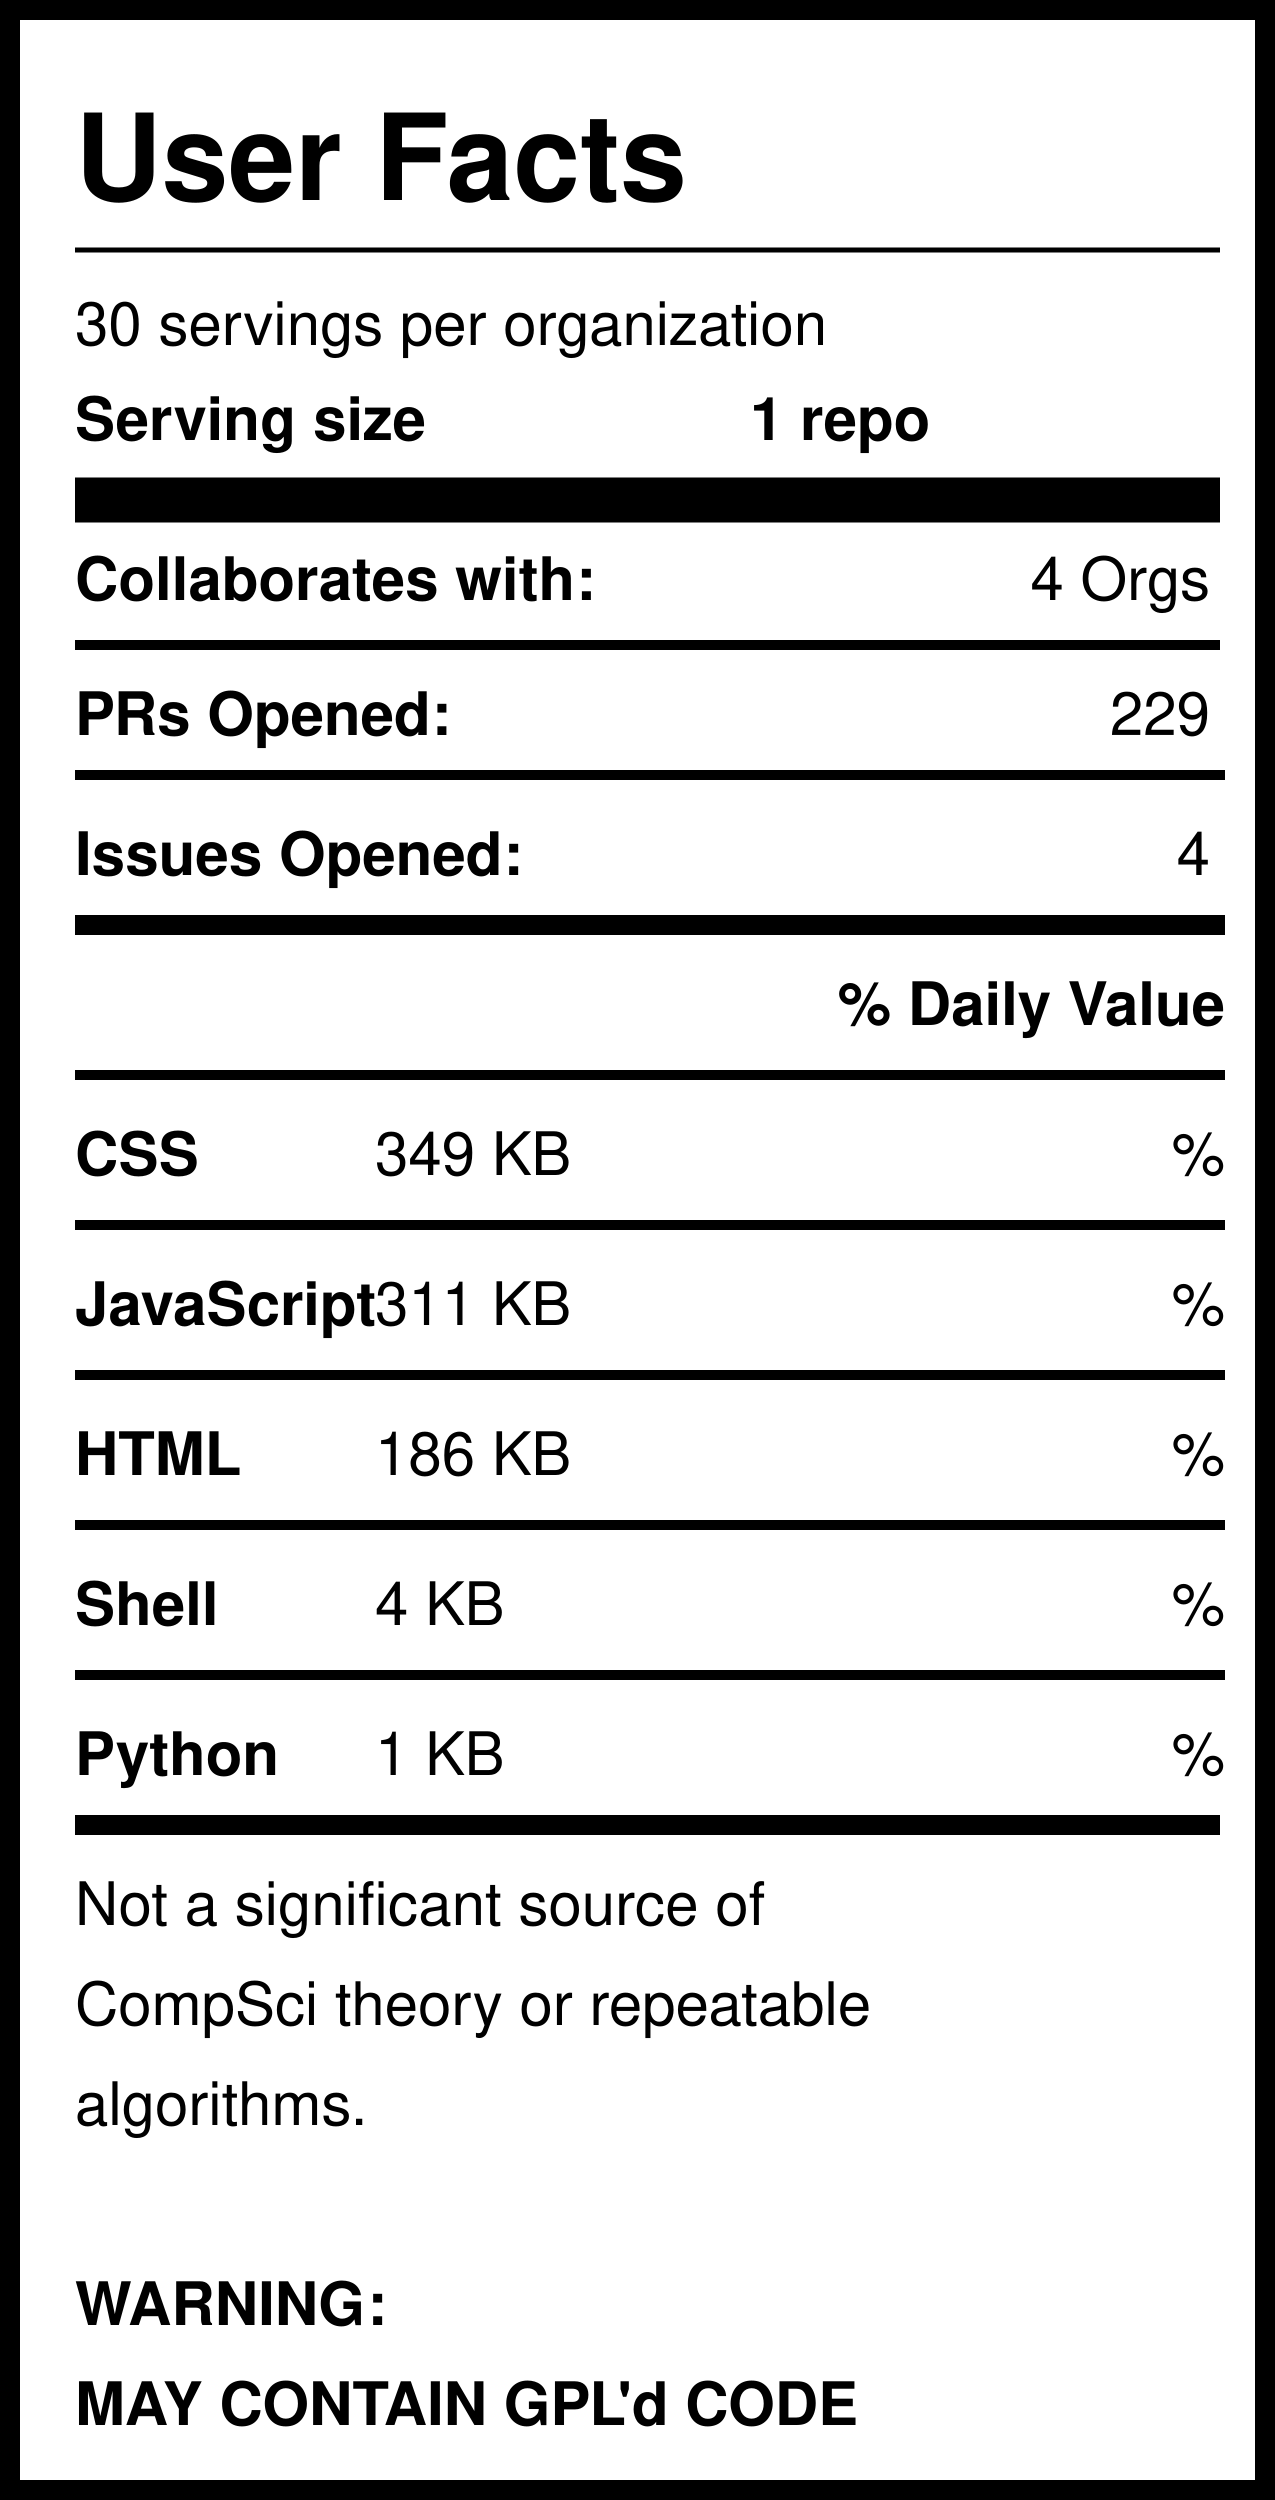
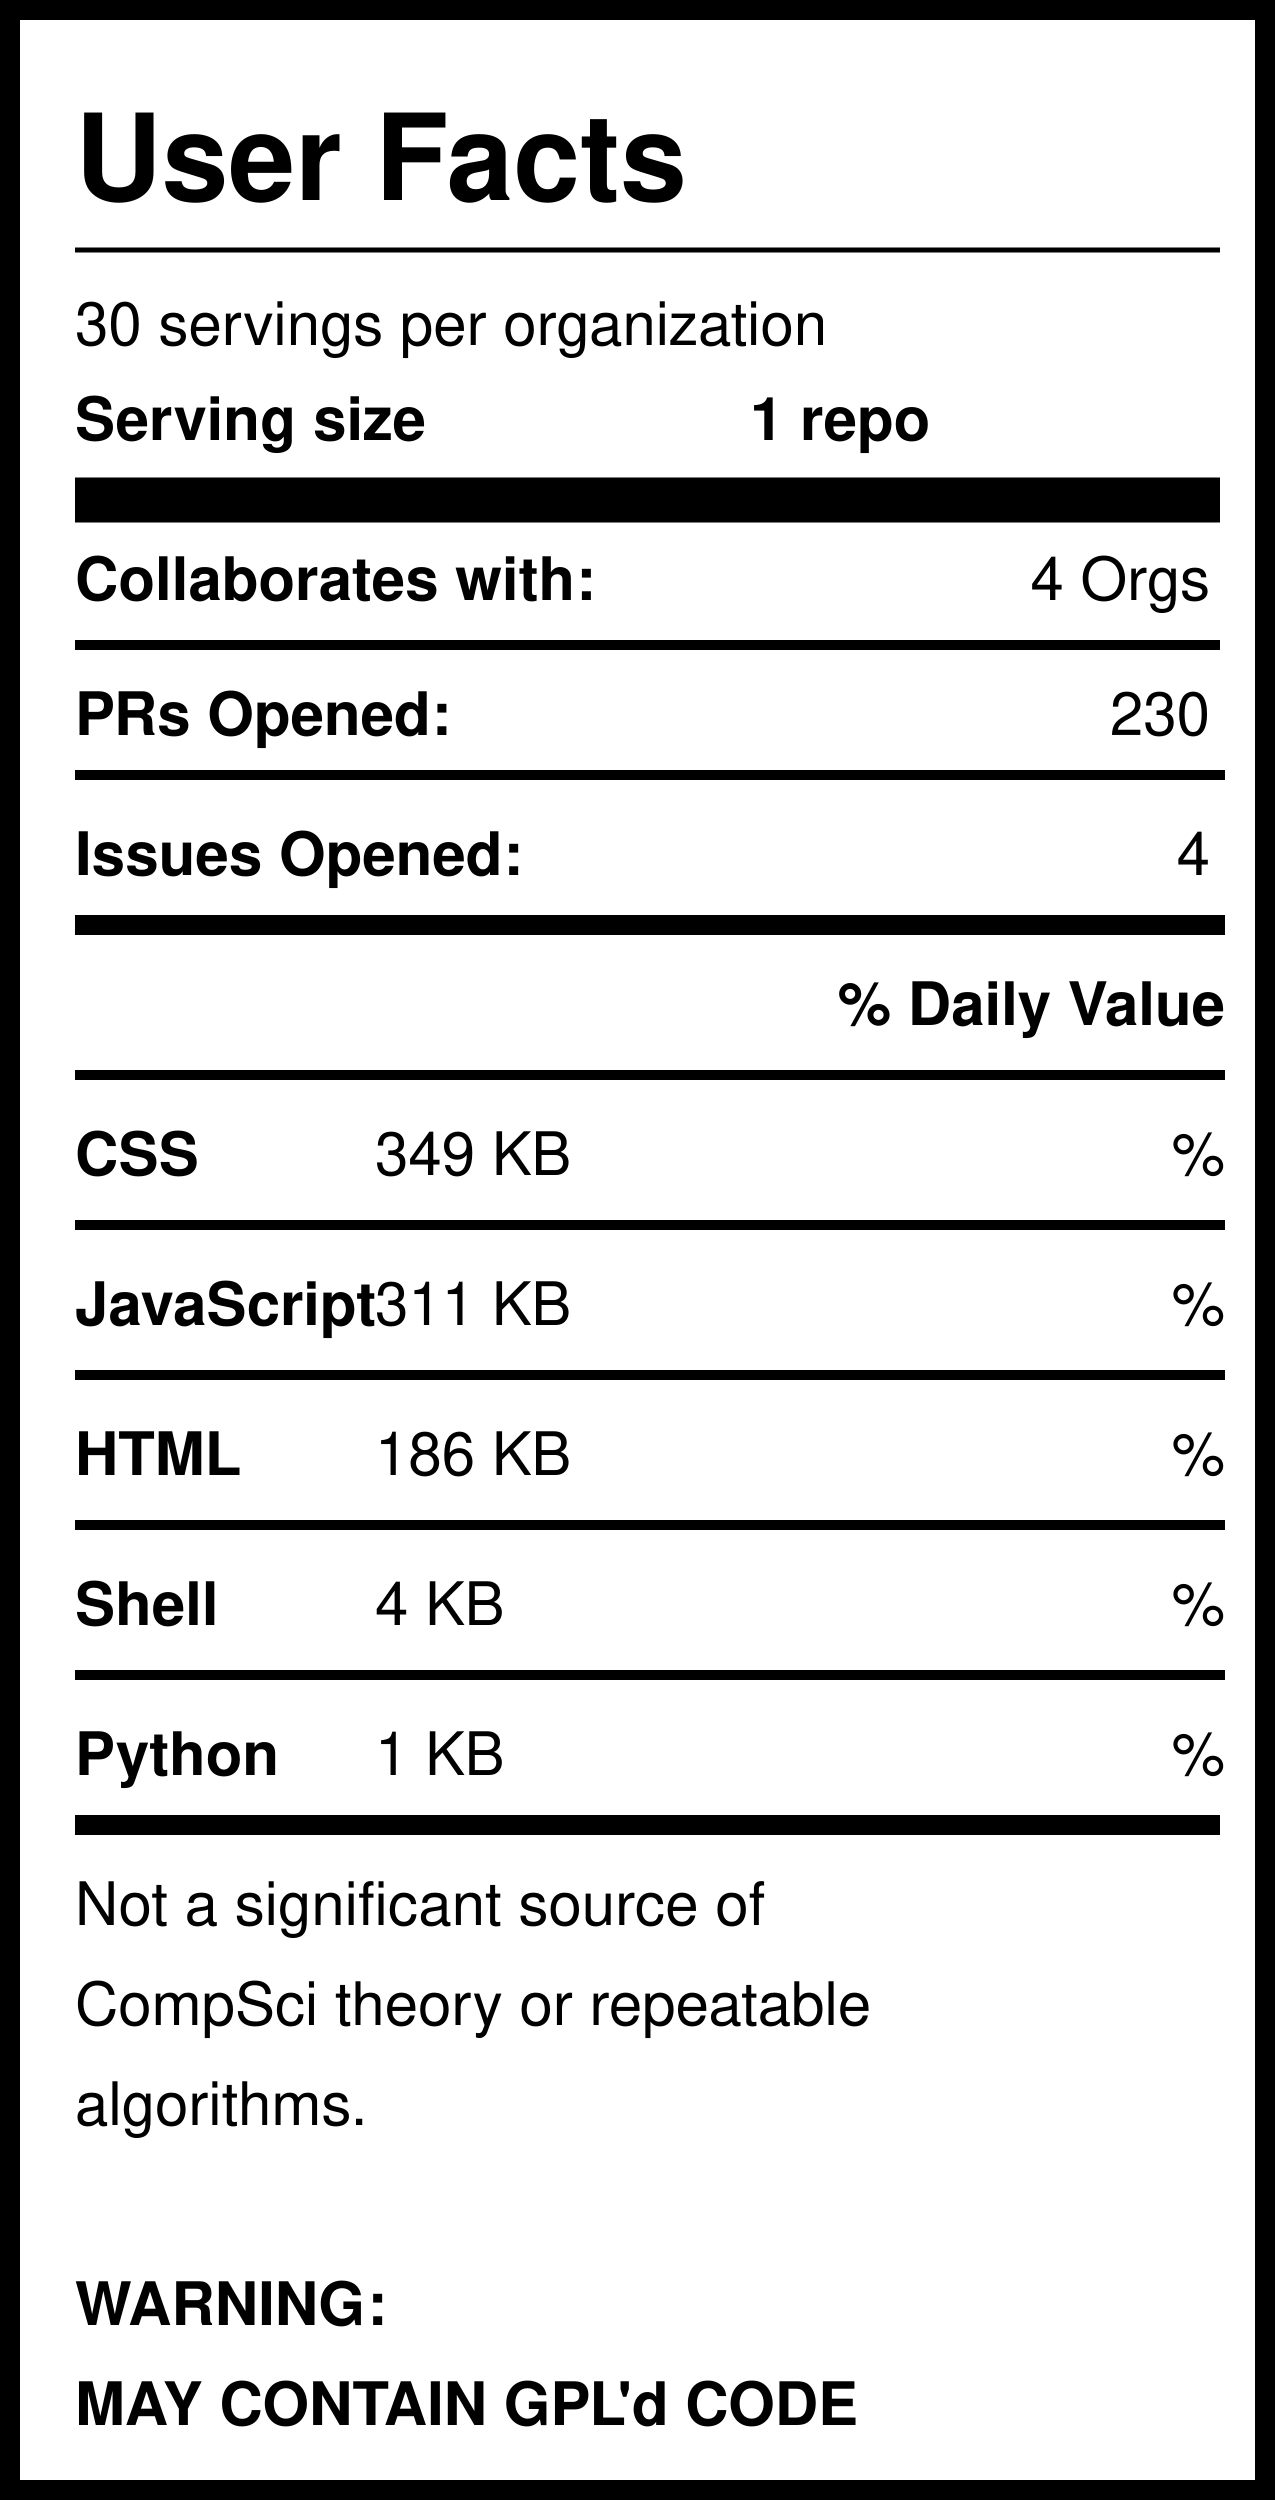
<svg xmlns="http://www.w3.org/2000/svg" version="1.1" width="255" height="500" style="background: white">
  <svg width="255" height="500">
    <rect width="255" height="500" style="fill:rgb(255,255,255);stroke-width:8;stroke:rgb(0,0,0)" />
    <text x="15" y="40" font-family="Helvetica" font-weight="bold" font-size="2em">User Facts</text>
    <line x1="15" y1="50" x2="244" y2="50" style="stroke:rgb(0,0,0);stroke-width:1" />
    <text x="15" y="69" font-family="Helvetica" lengthAdjust="spacingAndGlyphs">30 servings per organization</text>
    <text x="15" y="88" font-family="Helvetica" font-weight="bold" lengthAdjust="spacingAndGlyphs">Serving size</text>
    <text x="150" y="88" font-family="Helvetica" font-weight="bold" lengthAdjust="spacingAndGlyphs">1 repo</text>
    <line x1="15" y1="100" x2="244" y2="100" style="stroke:rgb(0,0,0);stroke-width:9" />
    <text x="15" y="120" font-family="Helvetica" font-weight="bold" lengthAdjust="spacingAndGlyphs">Collaborates with:</text>
    <text x="242" y="120" font-family="Helvetica" text-anchor="end" lengthAdjust="spacingAndGlyphs">4 Orgs</text>
    <line x1="15" y1="129" x2="244" y2="129" style="stroke:rgb(0,0,0);stroke-width:2" />
    <text x="15" y="147" font-family="Helvetica" font-weight="bold" lengthAdjust="spacingAndGlyphs">PRs Opened:</text>
-     <text x="242" y="147" font-family="Helvetica" text-anchor="end" lengthAdjust="spacingAndGlyphs">229</text>
+     <text x="242" y="147" font-family="Helvetica" text-anchor="end" lengthAdjust="spacingAndGlyphs">230</text>
    <text x="15" y="175" font-family="Helvetica" font-weight="bold" lengthAdjust="spacingAndGlyphs">Issues Opened:</text>
    <text x="242" y="175" font-family="Helvetica" lengthAdjust="spacingAndGlyphs" text-anchor="end">4</text>
    <line x1="15" y1="185" x2="245" y2="185" style="stroke:rgb(0,0,0);stroke-width:4" />
    <line x1="15" y1="155" x2="245" y2="155" style="stroke:rgb(0,0,0);stroke-width:2" />
    <text x="245" y="205" font-family="Helvetica" font-weight="bold" text-anchor="end" lengthAdjust="spacingAndGlyphs">% Daily Value</text>
    <line x1="15" y1="215" x2="245" y2="215" style="stroke:rgb(0,0,0);stroke-width:2" />
    <text x="15" y="235" font-family="Helvetica" font-weight="bold" lengthAdjust="spacingAndGlyphs">CSS</text>
    <text x="75" y="235" font-family="Helvetica" lengthAdjust="spacingAndGlyphs">349 KB</text>
    <text x="245" y="235" font-family="Helvetica" lengthAdjust="spacingAndGlyphs" text-anchor="end">%</text>
    <line x1="15" y1="245" x2="245" y2="245" style="stroke:rgb(0,0,0);stroke-width:2" />
    <text x="15" y="265" font-family="Helvetica" font-weight="bold" lengthAdjust="spacingAndGlyphs">JavaScript</text>
    <text x="75" y="265" font-family="Helvetica" lengthAdjust="spacingAndGlyphs">311 KB</text>
    <text x="245" y="265" font-family="Helvetica" lengthAdjust="spacingAndGlyphs" text-anchor="end">%</text>
    <line x1="15" y1="275" x2="245" y2="275" style="stroke:rgb(0,0,0);stroke-width:2" />
    <text x="15" y="295" font-family="Helvetica" font-weight="bold" lengthAdjust="spacingAndGlyphs">HTML</text>
    <text x="75" y="295" font-family="Helvetica" lengthAdjust="spacingAndGlyphs">186 KB</text>
    <text x="245" y="295" font-family="Helvetica" lengthAdjust="spacingAndGlyphs" text-anchor="end">%</text>
    <line x1="15" y1="305" x2="245" y2="305" style="stroke:rgb(0,0,0);stroke-width:2" />
    <text x="15" y="325" font-family="Helvetica" font-weight="bold" lengthAdjust="spacingAndGlyphs">Shell</text>
    <text x="75" y="325" font-family="Helvetica" lengthAdjust="spacingAndGlyphs">4 KB</text>
    <text x="245" y="325" font-family="Helvetica" lengthAdjust="spacingAndGlyphs" text-anchor="end">%</text>
    <line x1="15" y1="335" x2="245" y2="335" style="stroke:rgb(0,0,0);stroke-width:2" />
    <text x="15" y="355" font-family="Helvetica" font-weight="bold" lengthAdjust="spacingAndGlyphs">Python</text>
    <text x="75" y="355" font-family="Helvetica" lengthAdjust="spacingAndGlyphs">1 KB</text>
    <text x="245" y="355" font-family="Helvetica" lengthAdjust="spacingAndGlyphs" text-anchor="end">%</text>
    <line x1="15" y1="365" x2="244" y2="365" style="stroke:rgb(0,0,0);stroke-width:4" />
    <text id="Warning1" x="15" y="385" font-family="Helvetica" lengthAdjust="spacingAndGlyphs">Not a significant source of </text>
    <text id="Warning2" x="15" y="405" font-family="Helvetica" lengthAdjust="spacingAndGlyphs">CompSci theory or repeatable</text>
    <text id="Warning3" x="15" y="425" font-family="Helvetica" lengthAdjust="spacingAndGlyphs">algorithms. </text>
    <text id="GPL1" x="15" y="465" font-family="Helvetica" font-weight="bold" lengthAdjust="spacingAndGlyphs">WARNING:</text>
    <text id="GPL2" x="15" y="485" font-family="Helvetica" font-weight="bold" lengthAdjust="spacingAndGlyphs">MAY CONTAIN GPL'd CODE</text>
  </svg>
</svg>
